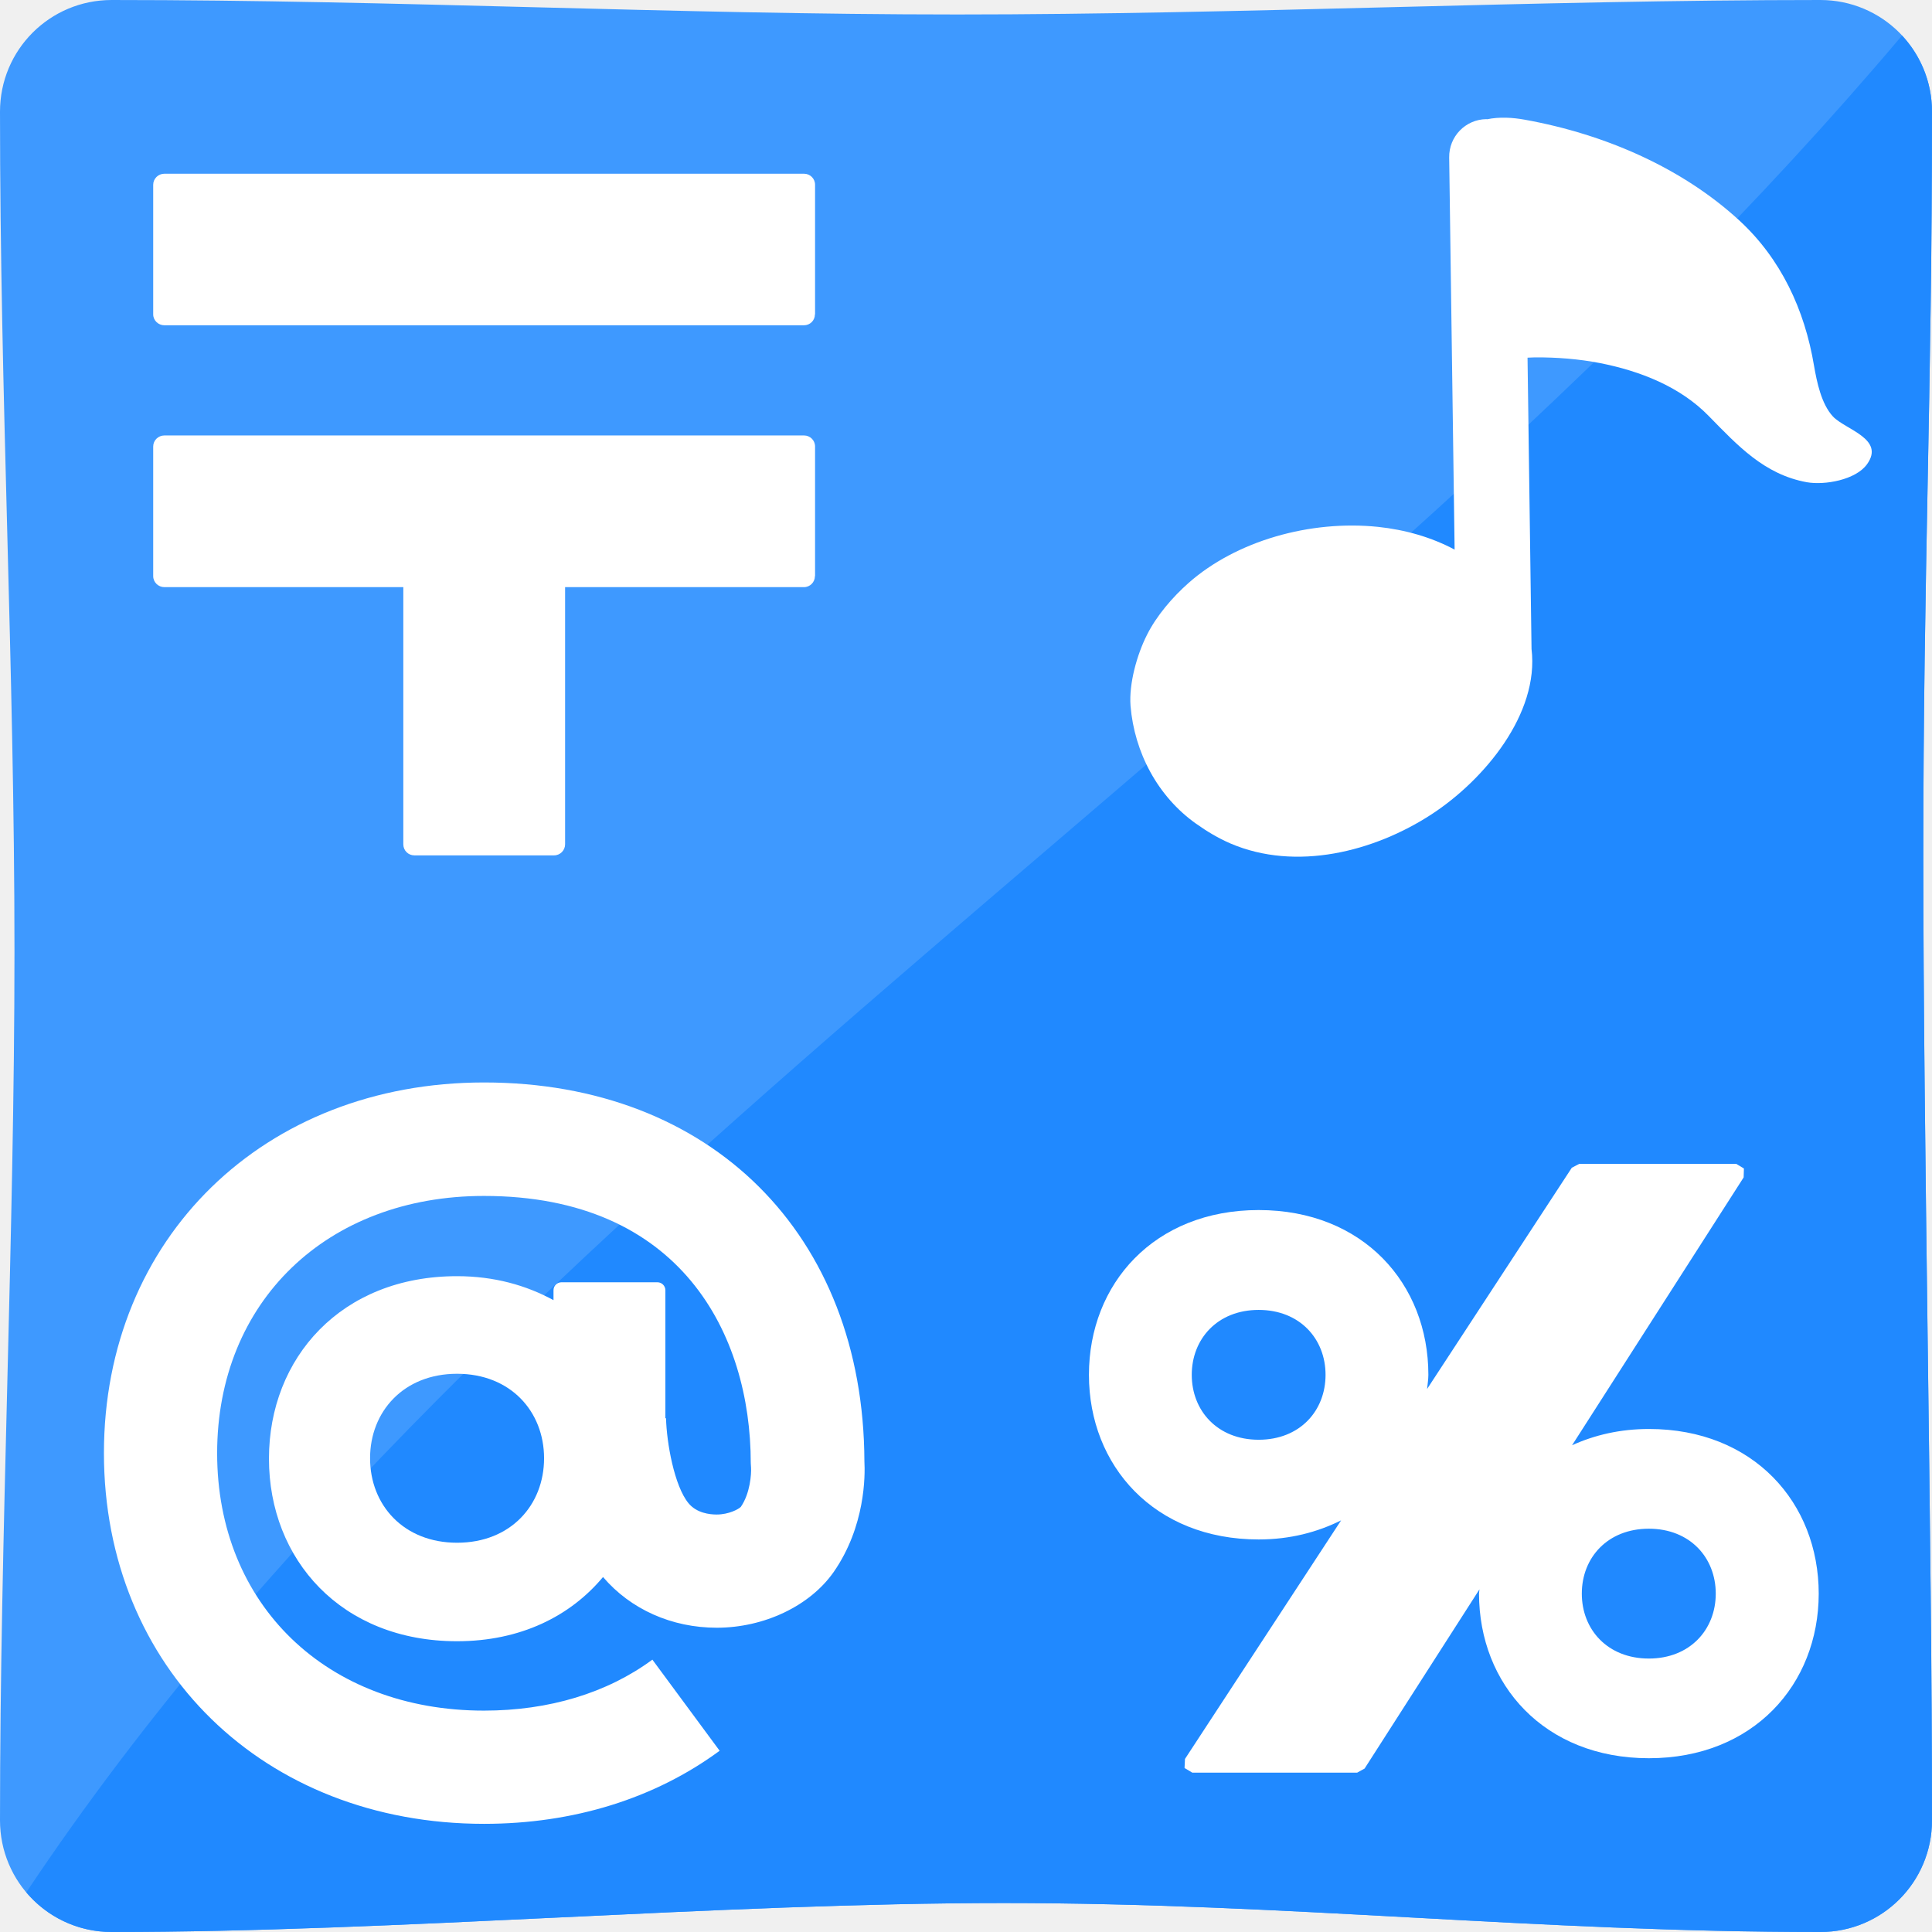
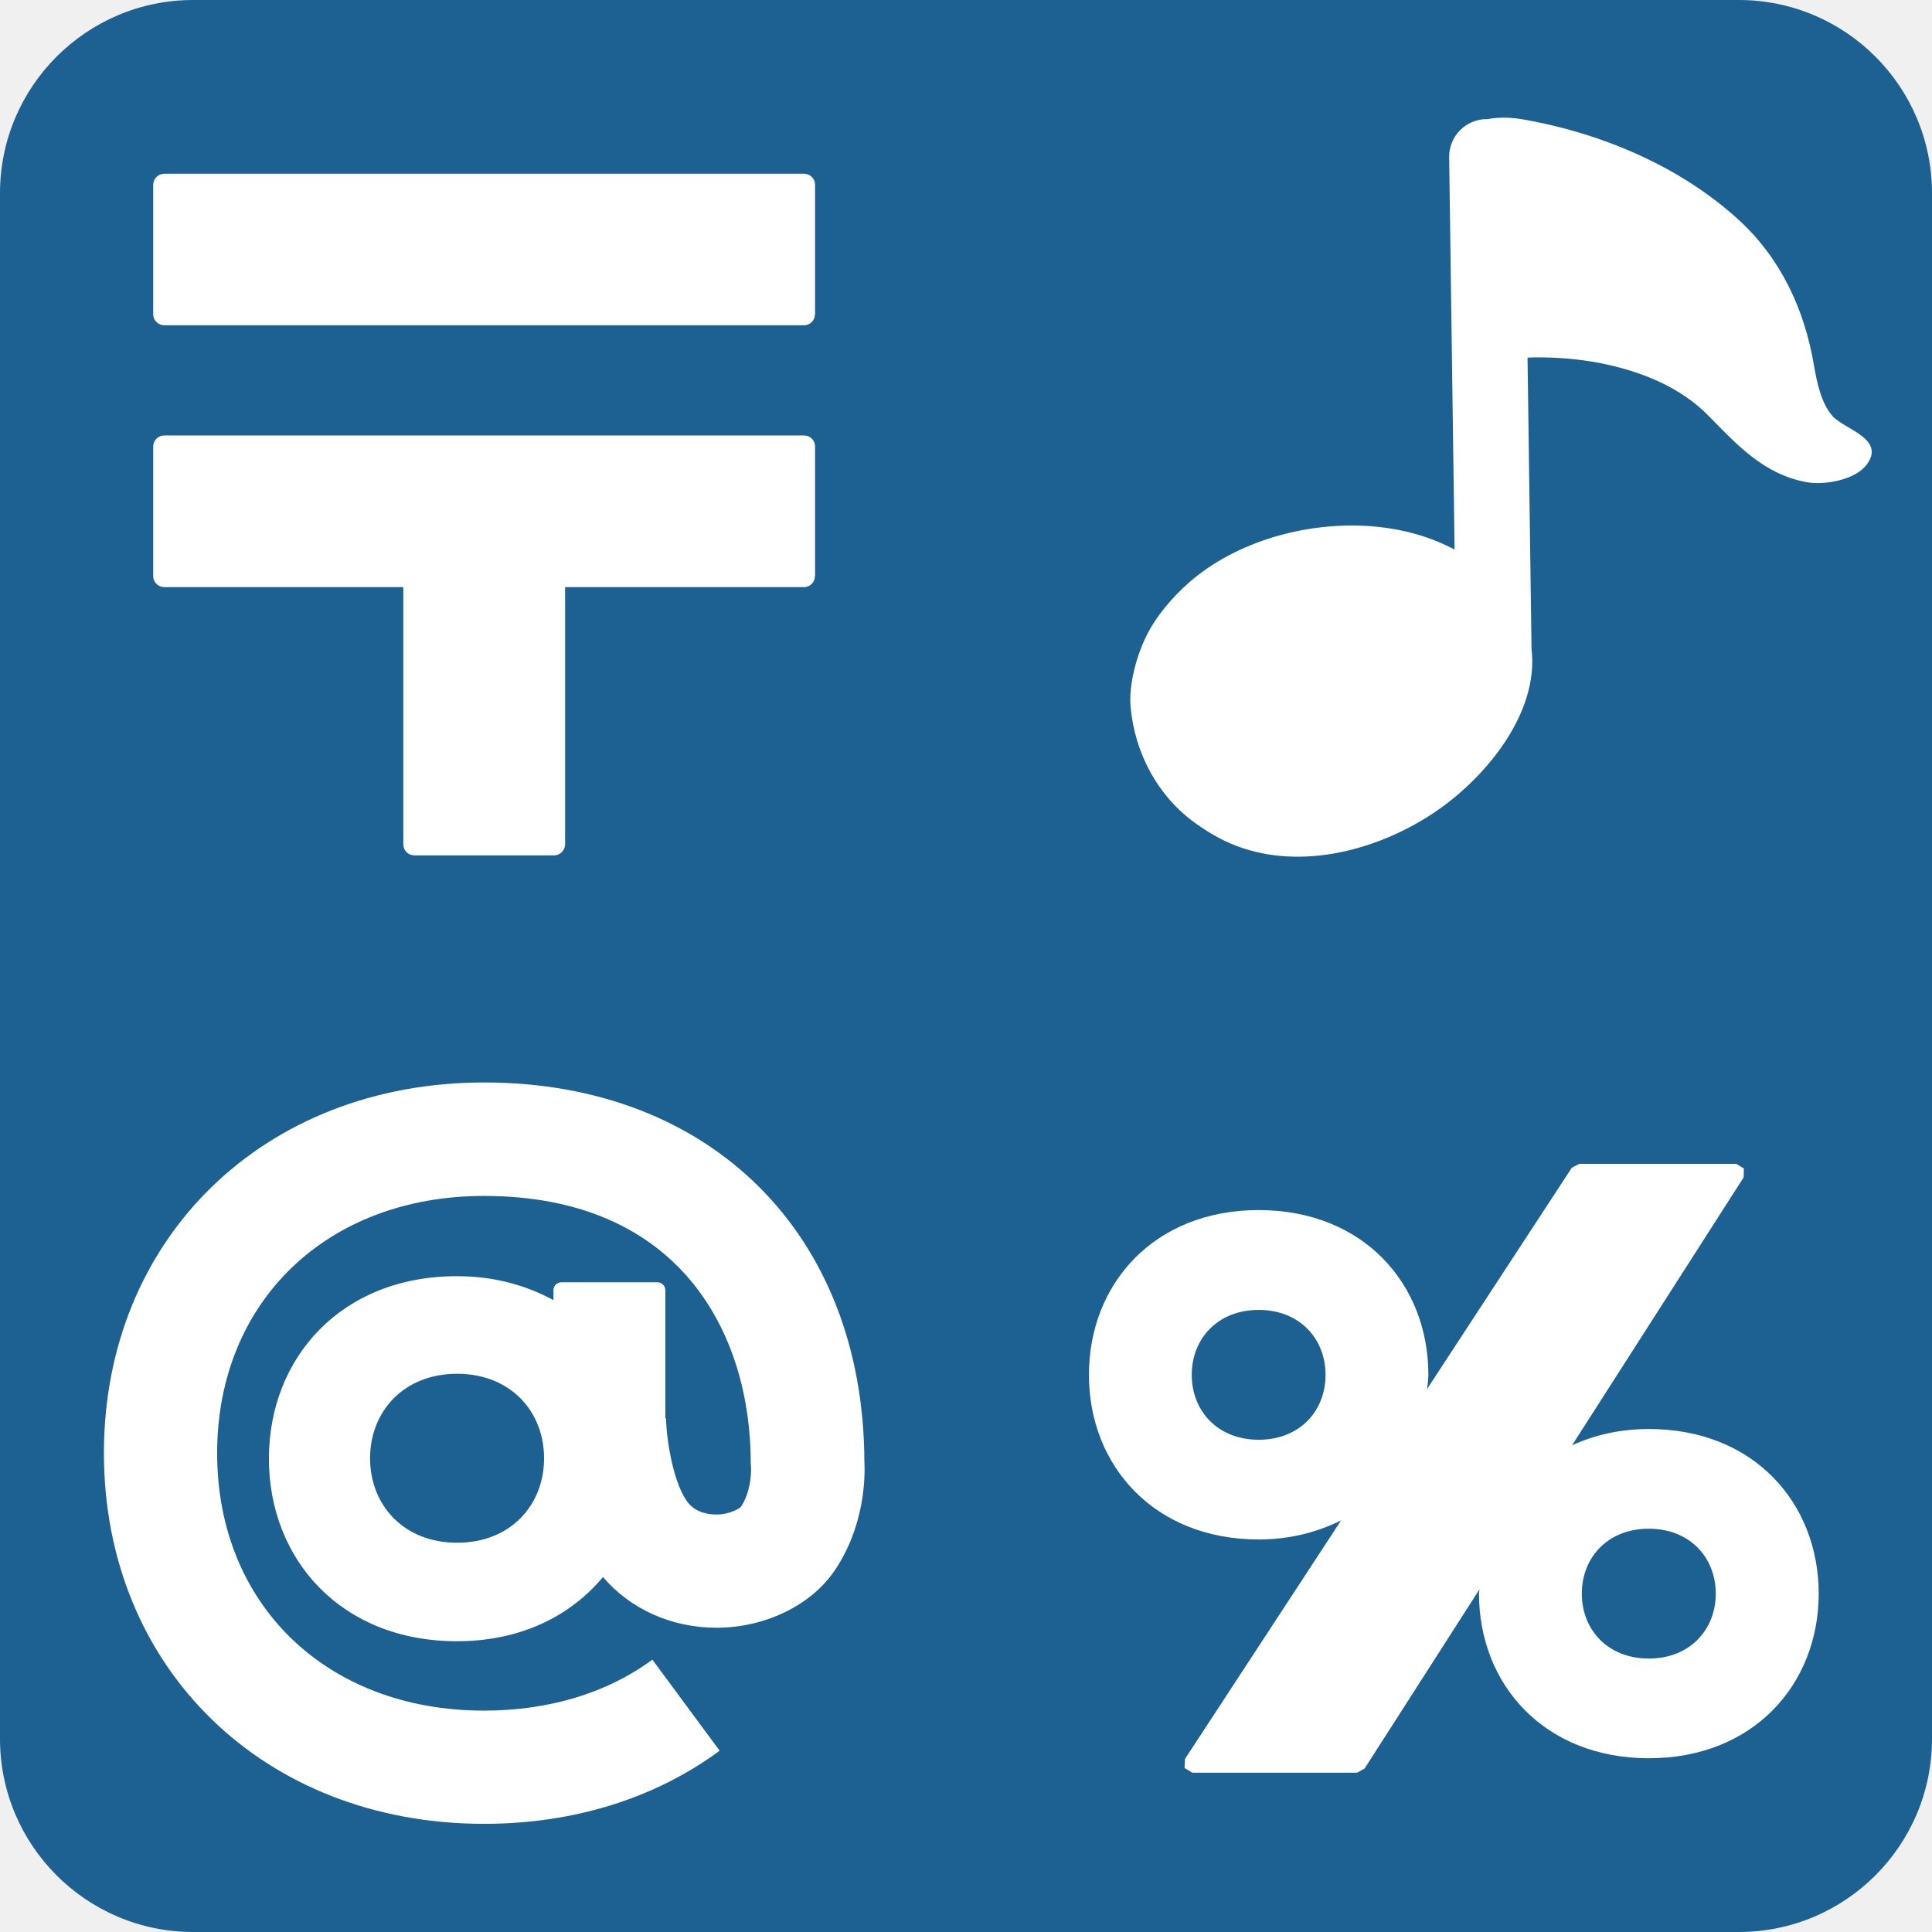
- <svg xmlns="http://www.w3.org/2000/svg" width="128" height="128" style="enable-background:new 0 0 128 128;" version="1.1" id="svg28">
-   <defs id="defs32" />
-   <path style="opacity:1;fill:#3e99ff;fill-opacity:1;stroke:none;stroke-width:1;stroke-linecap:butt;stroke-linejoin:miter;stroke-miterlimit:4;stroke-dasharray:none;stroke-dashoffset:0;stroke-opacity:1;" d="M 7.4,0 C 26.267,0 44.558,0.959 63.425,0.959 82.291,0.959 101.733,0 120.6,0 c 4.1,0 7.4,3.3 7.4,7.4 0,18.867 -0.575,30.447 -0.575,49.313 0,18.867 0.575,45.02 0.575,63.887 0,4.1 -3.3,7.4 -7.4,7.4 -18.867,0 -35.24,-1.918 -54.107,-1.918 C 47.626,126.082 26.267,128 7.4,128 3.3,128 0,124.7 0,120.6 0,101.733 0.959,81.908 0.959,63.041 0.959,44.175 0,26.267 0,7.4 0,3.3 3.3,0 7.4,0 Z" id="rect840" />
-   <path style="fill:#2089ff;fill-opacity:1;stroke:none;stroke-width:1px;stroke-linecap:butt;stroke-linejoin:miter;stroke-opacity:1" d="M 126.014,2.355 C 88.073,47.262 32.924,78.604 1.742,125.373 3.098,126.98 5.124,128 7.4,128 c 18.867,0 40.225,-1.918 59.092,-1.918 18.867,0 35.241,1.918 54.107,1.918 4.1,0 7.4,-3.301 7.4,-7.4 0,-18.867 -0.576,-45.02 -0.576,-63.887 0,-18.867 0.576,-30.446 0.576,-49.312 0,-1.955 -0.756,-3.725 -1.986,-5.045 z" id="path855" />
-   <path style="fill:#ffffff" d="M 10.891 11.51 C 10.481 11.51 10.15 11.84 10.15 12.24 L 10.15 20.83 C 10.15 21.23 10.491 21.551 10.891 21.551 L 53.26 21.551 C 53.67 21.551 53.99 21.23 53.99 20.83 L 54 20.83 L 54 12.24 C 54 11.83 53.67 11.51 53.27 11.51 L 10.891 11.51 z M 10.891 28.85 C 10.481 28.85 10.15 29.18 10.15 29.58 L 10.15 38.17 C 10.15 38.58 10.491 38.9 10.891 38.9 L 26.721 38.9 L 26.721 55.939 C 26.721 56.349 27.049 56.67 27.449 56.67 L 36.711 56.67 C 37.111 56.67 37.439 56.339 37.439 55.939 L 37.439 38.9 L 53.26 38.9 C 53.67 38.9 53.99 38.57 53.99 38.17 L 54 38.17 L 54 29.58 C 54 29.17 53.67 28.85 53.27 28.85 L 10.891 28.85 z " id="rect2" />
-   <path style="fill:#ffffff;stroke-width:0.937" d="m 104.631,77.106 -0.496,0.262 -9.586,14.655 c 0.028,-0.319 0.084,-0.618 0.084,-0.937 0,-6.034 -4.32,-10.917 -11.244,-10.917 -6.915,0 -11.244,4.882 -11.244,10.917 0,6.025 4.329,10.907 11.244,10.907 2.09,0 3.898,-0.487 5.463,-1.265 l -10.344,15.807 -0.029,0.6 0.516,0.309 h 10.917 l 0.496,-0.273 7.61,-11.872 c 0,0.094 -0.029,0.179 -0.029,0.273 0,6.034 4.329,10.915 11.253,10.915 6.915,0 11.244,-4.881 11.253,-10.896 0,-6.034 -4.329,-10.917 -11.244,-10.917 -1.921,0 -3.616,0.403 -5.097,1.078 l 11.367,-17.746 0.018,-0.591 -0.516,-0.309 z m -21.242,9.679 c 2.727,0 4.432,1.921 4.432,4.301 0,2.38 -1.696,4.301 -4.432,4.301 -2.727,0 -4.432,-1.921 -4.432,-4.301 10e-7,-2.38 1.706,-4.301 4.432,-4.301 z m 25.852,14.496 c 2.727,0 4.432,1.921 4.432,4.301 0,2.38 -1.706,4.301 -4.432,4.301 -2.736,0 -4.442,-1.921 -4.442,-4.301 0,-2.38 1.706,-4.301 4.442,-4.301 z" id="rect4" />
-   <path id="path18" style="fill:#ffffff;fill-opacity:1;stroke-width:0.948" d="m 79.249,54.575 c 0.701,0.502 1.478,0.966 2.274,1.308 4.34,1.857 9.513,0.55 13.322,-1.933 3.487,-2.274 7.144,-6.661 6.623,-10.953 0,-0.009 0,-0.009 0,-0.019 l -0.265,-19.282 c 0.18,-0.009 0.341,-0.009 0.493,-0.019 1.44,-0.009 2.899,0.104 4.311,0.379 2.644,0.521 5.306,1.554 7.211,3.515 1.905,1.942 3.667,3.866 6.491,4.378 1.184,0.208 3.231,-0.152 3.98,-1.184 1.232,-1.696 -1.44,-2.302 -2.255,-3.174 -0.767,-0.834 -1.061,-2.274 -1.251,-3.364 -0.616,-3.695 -2.189,-7.087 -4.965,-9.636 -3.705,-3.402 -8.774,-5.685 -14.203,-6.661 -0.777,-0.142 -1.677,-0.199 -2.492,-0.028 -0.019,0 -0.028,-0.009 -0.047,-0.009 -1.383,0.019 -2.483,1.147 -2.464,2.539 l 0.36,25.981 c -1.544,-0.824 -3.278,-1.317 -5.079,-1.507 -4.501,-0.464 -9.39,0.929 -12.545,3.714 -1.061,0.938 -2.122,2.17 -2.757,3.44 -0.663,1.308 -1.203,3.231 -1.09,4.709 0.256,3.079 1.8,6.007 4.349,7.808 z" />
-   <path id="path20" style="fill:#ffffff;fill-opacity:1;stroke-width:0.877" d="m 32.072,71.716 c -14.589,0 -25.186,10.325 -25.186,24.555 0,14.229 10.589,24.563 25.186,24.563 5.913,0 11.308,-1.676 15.606,-4.842 l -4.456,-6.036 c -3,2.211 -6.851,3.377 -11.159,3.377 -10.413,0 -17.677,-7.018 -17.677,-17.054 0,-10.036 7.272,-17.045 17.677,-17.045 13.036,0 17.677,9.15 17.677,17.703 l 0.018,0.298 c 0.026,0.412 -0.053,1.693 -0.675,2.597 -0.14,0.149 -0.79,0.509 -1.605,0.509 -0.465,0 -1.325,-0.097 -1.86,-0.746 -0.947,-1.14 -1.456,-4.044 -1.491,-5.632 h -0.044 v -8.483 c 0,-0.289 -0.237,-0.526 -0.526,-0.526 h -6.36 c -0.289,0 -0.526,0.237 -0.526,0.526 v 0.658 c -1.807,-0.983 -3.93,-1.588 -6.395,-1.588 -7.667,0 -12.457,5.413 -12.457,12.089 0,6.685 4.79,12.097 12.457,12.097 4.22,0 7.518,-1.667 9.676,-4.255 1.825,2.141 4.553,3.36 7.536,3.36 3.141,0 6.176,-1.447 7.746,-3.693 2.097,-3.018 2.088,-6.386 2.035,-7.334 C 57.214,81.787 47.099,71.716 32.072,71.716 Z m -1.79,30.494 c -3.544,0 -5.764,-2.5 -5.764,-5.597 0,-3.088 2.219,-5.597 5.764,-5.597 3.553,0 5.764,2.509 5.764,5.597 0,3.097 -2.211,5.597 -5.764,5.597 z" />
+ <svg xmlns="http://www.w3.org/2000/svg" width="100%" height="100%" viewBox="0 0 128 128" version="1.1" xml:space="preserve" style="fill-rule:evenodd;clip-rule:evenodd;stroke-linejoin:round;stroke-miterlimit:2;">
+   <path d="M128,12.8C128,5.735 122.265,0 115.2,0L12.8,0C5.735,0 0,5.735 0,12.8L0,115.2C0,122.265 5.735,128 12.8,128L115.2,128C122.265,128 128,122.265 128,115.2L128,12.8Z" style="fill:rgb(28,97,146);" />
+   <path id="rect2" d="M10.891,11.51C10.481,11.51 10.15,11.84 10.15,12.24L10.15,20.83C10.15,21.23 10.491,21.551 10.891,21.551L53.26,21.551C53.67,21.551 53.99,21.23 53.99,20.83L54,20.83L54,12.24C54,11.83 53.67,11.51 53.27,11.51L10.891,11.51ZM10.891,28.85C10.481,28.85 10.15,29.18 10.15,29.58L10.15,38.17C10.15,38.58 10.491,38.9 10.891,38.9L26.721,38.9L26.721,55.939C26.721,56.349 27.049,56.67 27.449,56.67L36.711,56.67C37.111,56.67 37.439,56.339 37.439,55.939L37.439,38.9L53.26,38.9C53.67,38.9 53.99,38.57 53.99,38.17L54,38.17L54,29.58C54,29.17 53.67,28.85 53.27,28.85L10.891,28.85Z" style="fill:white;fill-rule:nonzero;" />
+   <path id="rect4" d="M104.631,77.106L104.135,77.368L94.549,92.023C94.577,91.704 94.633,91.405 94.633,91.086C94.633,85.052 90.313,80.17 83.389,80.17C76.474,80.17 72.145,85.052 72.145,91.086C72.145,97.111 76.474,101.993 83.389,101.993C85.478,101.993 87.287,101.506 88.852,100.729L78.508,116.535L78.479,117.136L78.995,117.445L89.911,117.445L90.407,117.172L98.017,105.3C98.017,105.394 97.987,105.479 97.987,105.573C97.987,111.607 102.316,116.488 109.241,116.488C116.156,116.488 120.485,111.607 120.494,105.591C120.494,99.557 116.165,94.675 109.25,94.675C107.329,94.675 105.634,95.078 104.153,95.753L115.52,78.006L115.538,77.415L115.022,77.106L104.631,77.106ZM83.389,86.785C86.116,86.785 87.821,88.706 87.821,91.086C87.821,93.466 86.125,95.387 83.389,95.387C80.662,95.387 78.956,93.466 78.956,91.086C78.956,88.706 80.662,86.785 83.389,86.785ZM109.241,101.281C111.967,101.281 113.673,103.202 113.673,105.582C113.673,107.962 111.967,109.883 109.241,109.883C106.505,109.883 104.799,107.962 104.799,105.582C104.799,103.202 106.505,101.281 109.241,101.281Z" style="fill:white;fill-rule:nonzero;" />
+   <path id="path18" d="M79.249,54.575C79.95,55.077 80.727,55.541 81.523,55.883C85.862,57.74 91.036,56.432 94.845,53.95C98.332,51.676 101.989,47.289 101.468,42.996L101.468,42.977L101.203,23.695C101.383,23.686 101.544,23.686 101.695,23.676C103.136,23.667 104.595,23.781 106.007,24.055C108.65,24.576 111.313,25.609 113.217,27.571C115.122,29.513 116.884,31.437 119.708,31.948C120.892,32.157 122.939,31.797 123.687,30.764C124.919,29.068 122.247,28.461 121.432,27.59C120.665,26.756 120.371,25.316 120.182,24.226C119.566,20.531 117.993,17.138 115.217,14.59C111.512,11.188 106.442,8.904 101.013,7.929C100.236,7.786 99.336,7.73 98.521,7.9C98.502,7.9 98.493,7.891 98.474,7.891C97.09,7.91 95.991,9.037 96.01,10.43L96.37,36.411C94.826,35.587 93.092,35.094 91.292,34.904C86.791,34.44 81.902,35.833 78.746,38.619C77.685,39.557 76.624,40.789 75.989,42.058C75.326,43.366 74.786,45.289 74.899,46.767C75.155,49.847 76.7,52.775 79.249,54.575L79.249,54.575Z" style="fill:white;fill-rule:nonzero;" />
+   <path id="path20" d="M32.072,71.716C17.483,71.716 6.885,82.041 6.885,96.271C6.885,110.5 17.474,120.834 32.072,120.834C37.984,120.834 43.379,119.158 47.678,115.991L43.222,109.956C40.221,112.167 36.37,113.333 32.063,113.333C21.65,113.333 14.386,106.315 14.386,96.279C14.386,86.244 21.658,79.234 32.063,79.234C45.099,79.234 49.74,88.384 49.74,96.937L49.757,97.236C49.783,97.648 49.705,98.929 49.082,99.832C48.941,99.981 48.292,100.341 47.476,100.341C47.011,100.341 46.152,100.245 45.616,99.595C44.669,98.455 44.16,95.551 44.125,93.963L44.081,93.963L44.081,85.48C44.081,85.191 43.844,84.954 43.555,84.954L37.195,84.954C36.905,84.954 36.668,85.191 36.668,85.48L36.668,86.138C34.861,85.156 32.738,84.55 30.273,84.55C22.606,84.55 17.816,89.963 17.816,96.639C17.816,103.324 22.606,108.736 30.273,108.736C34.493,108.736 37.791,107.07 39.949,104.482C41.774,106.622 44.502,107.842 47.485,107.842C50.626,107.842 53.661,106.394 55.231,104.148C57.328,101.131 57.319,97.762 57.267,96.815C57.214,81.787 47.099,71.716 32.072,71.716ZM30.282,102.21C26.738,102.21 24.518,99.709 24.518,96.613C24.518,93.525 26.738,91.016 30.282,91.016C33.835,91.016 36.046,93.525 36.046,96.613C36.046,99.709 33.835,102.21 30.282,102.21Z" style="fill:white;fill-rule:nonzero;" />
</svg>
